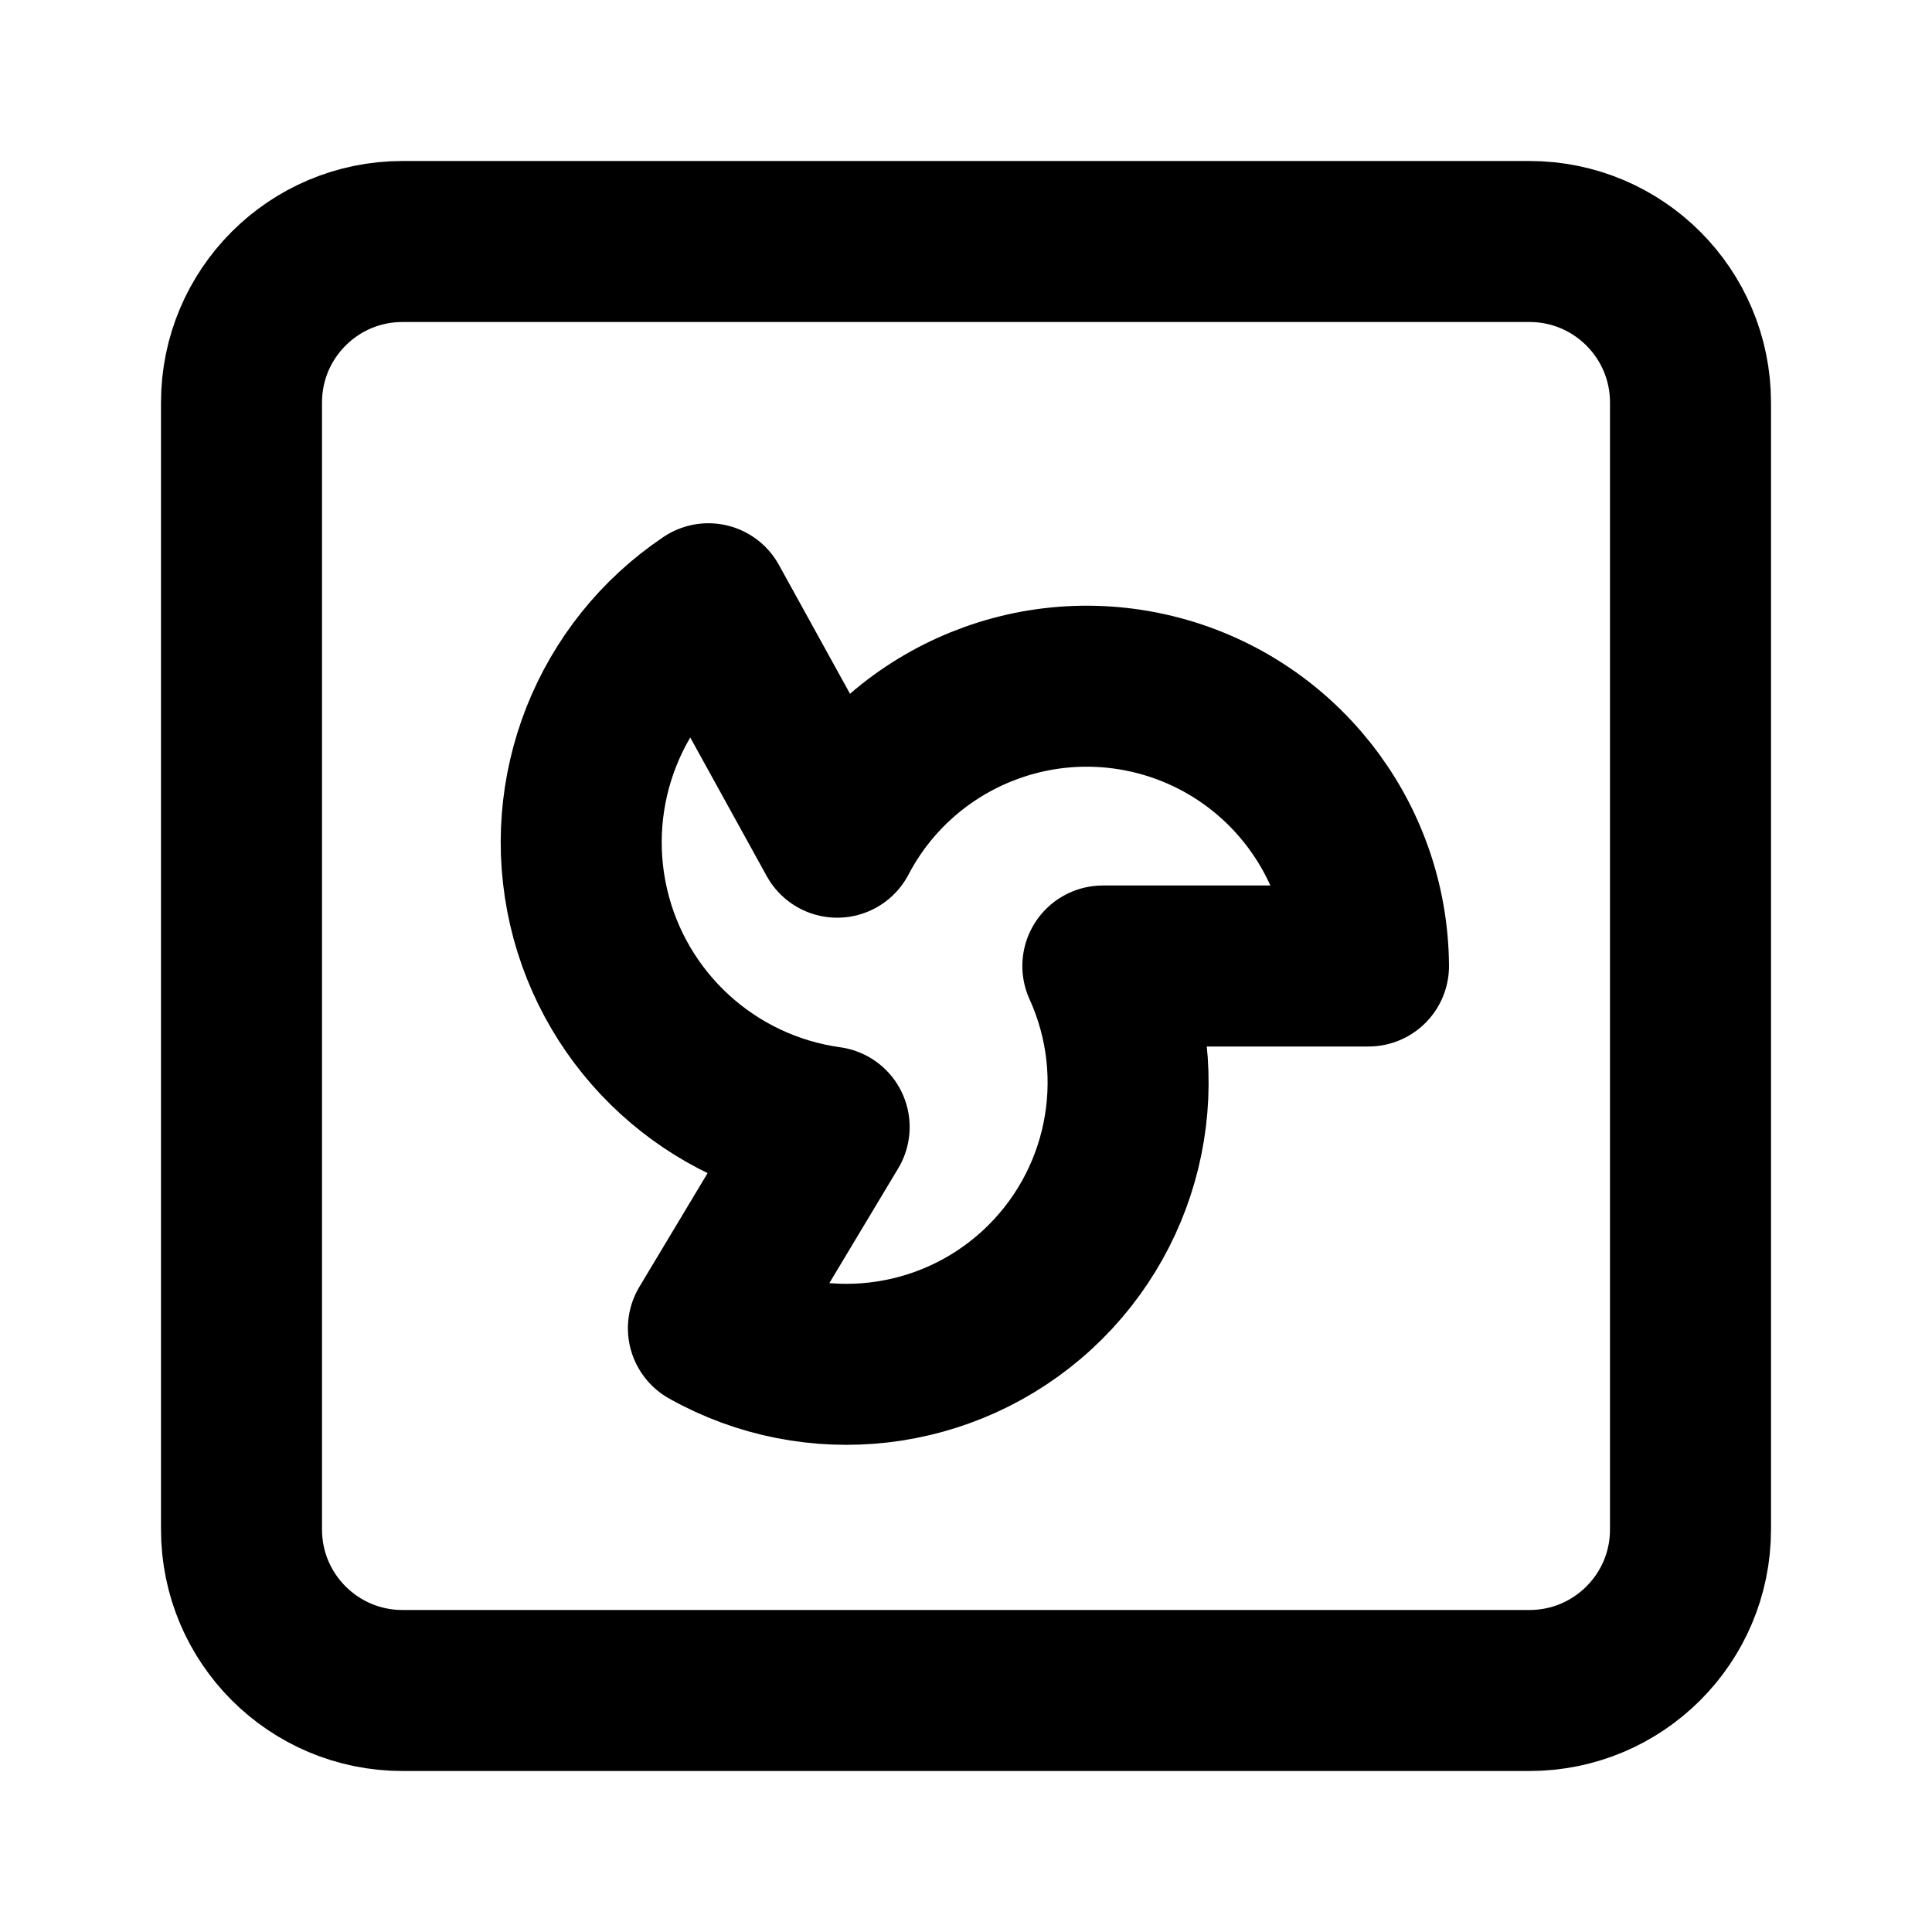
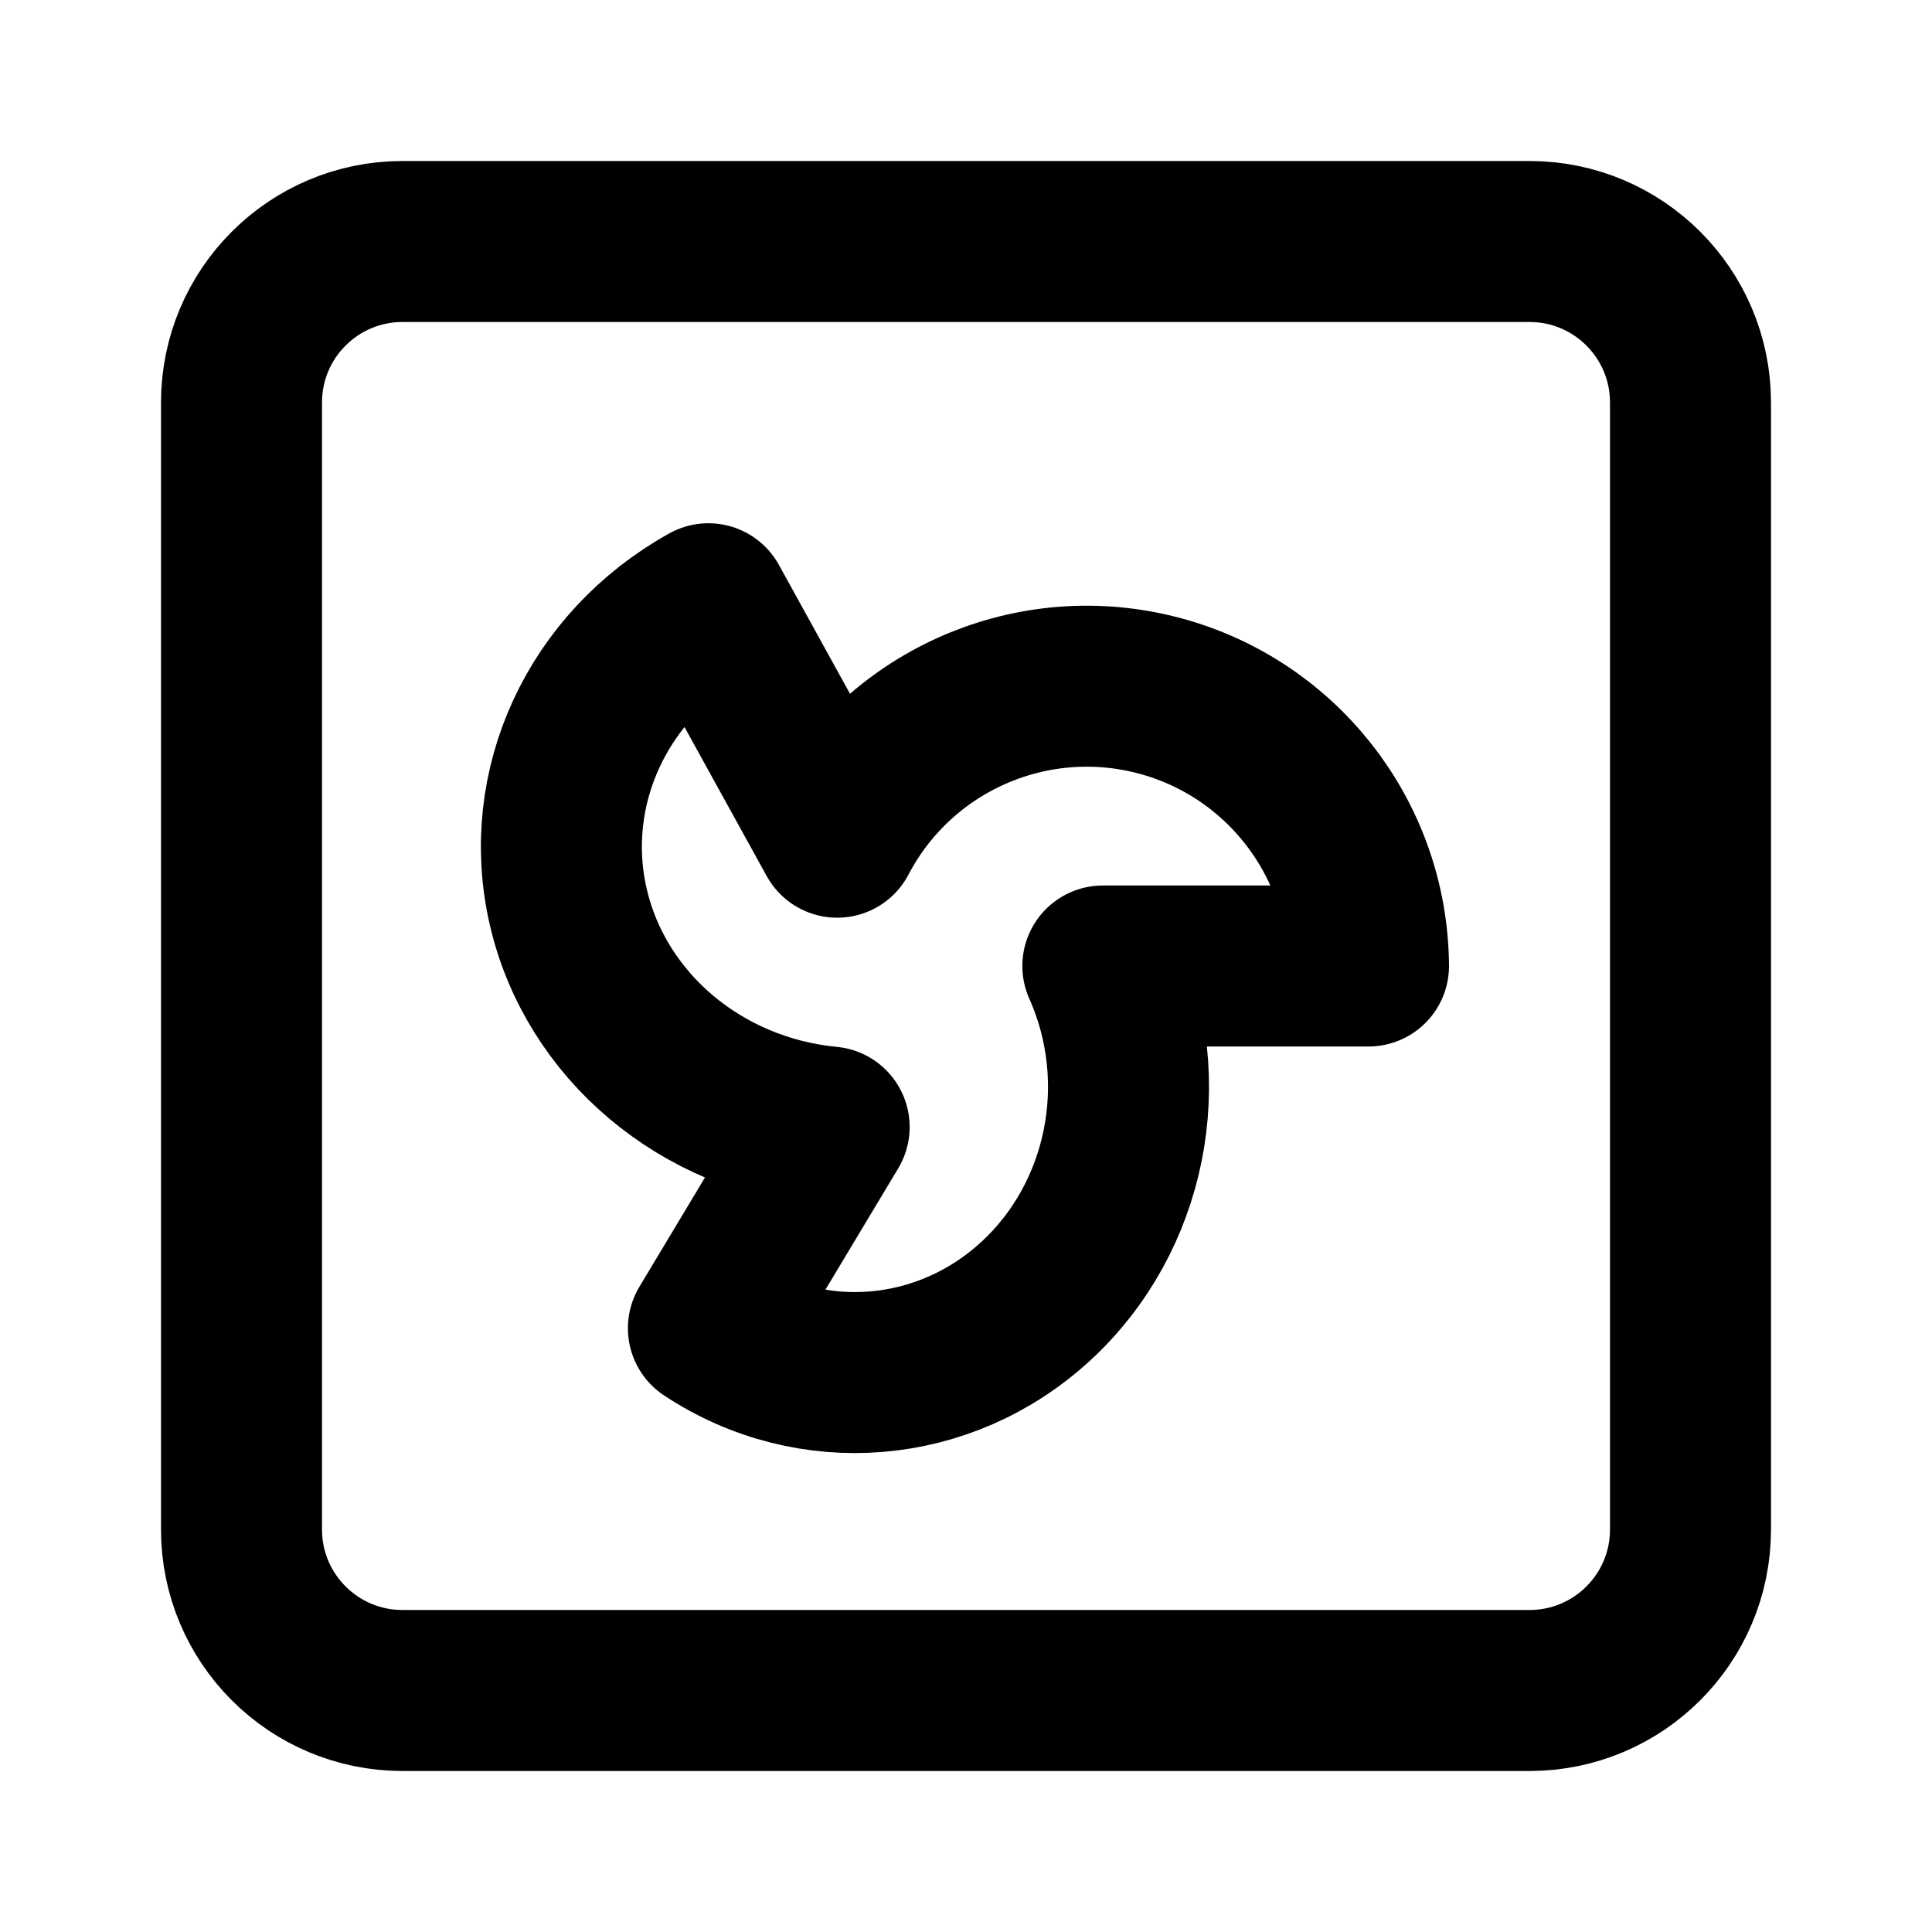
<svg xmlns="http://www.w3.org/2000/svg" width="24" height="24" viewBox="0 0 24 24" fill="none" stroke="currentColor" stroke-width="2" stroke-linecap="round" stroke-linejoin="round">
  <rect width="18" height="18" x="3" y="3" rx="2" />
-   <path d="M17 12a3.5 3.5 0 0 0-6.6-1.6L8.8 7.5a3.57 3.57 0 0 0 1.5 6.5l-1.5 2.5a3.5 3.5 0 0 0 4.9-4.5Z" />
+   <path d="M17 12a3.5 3.5 0 0 0-6.6-1.6L8.8 7.5a3.7 3.5 0 0 0 1.5 6.5l-1.5 2.5a3.4 3.55 0 0 0 4.9-4.5Z" />
</svg>
